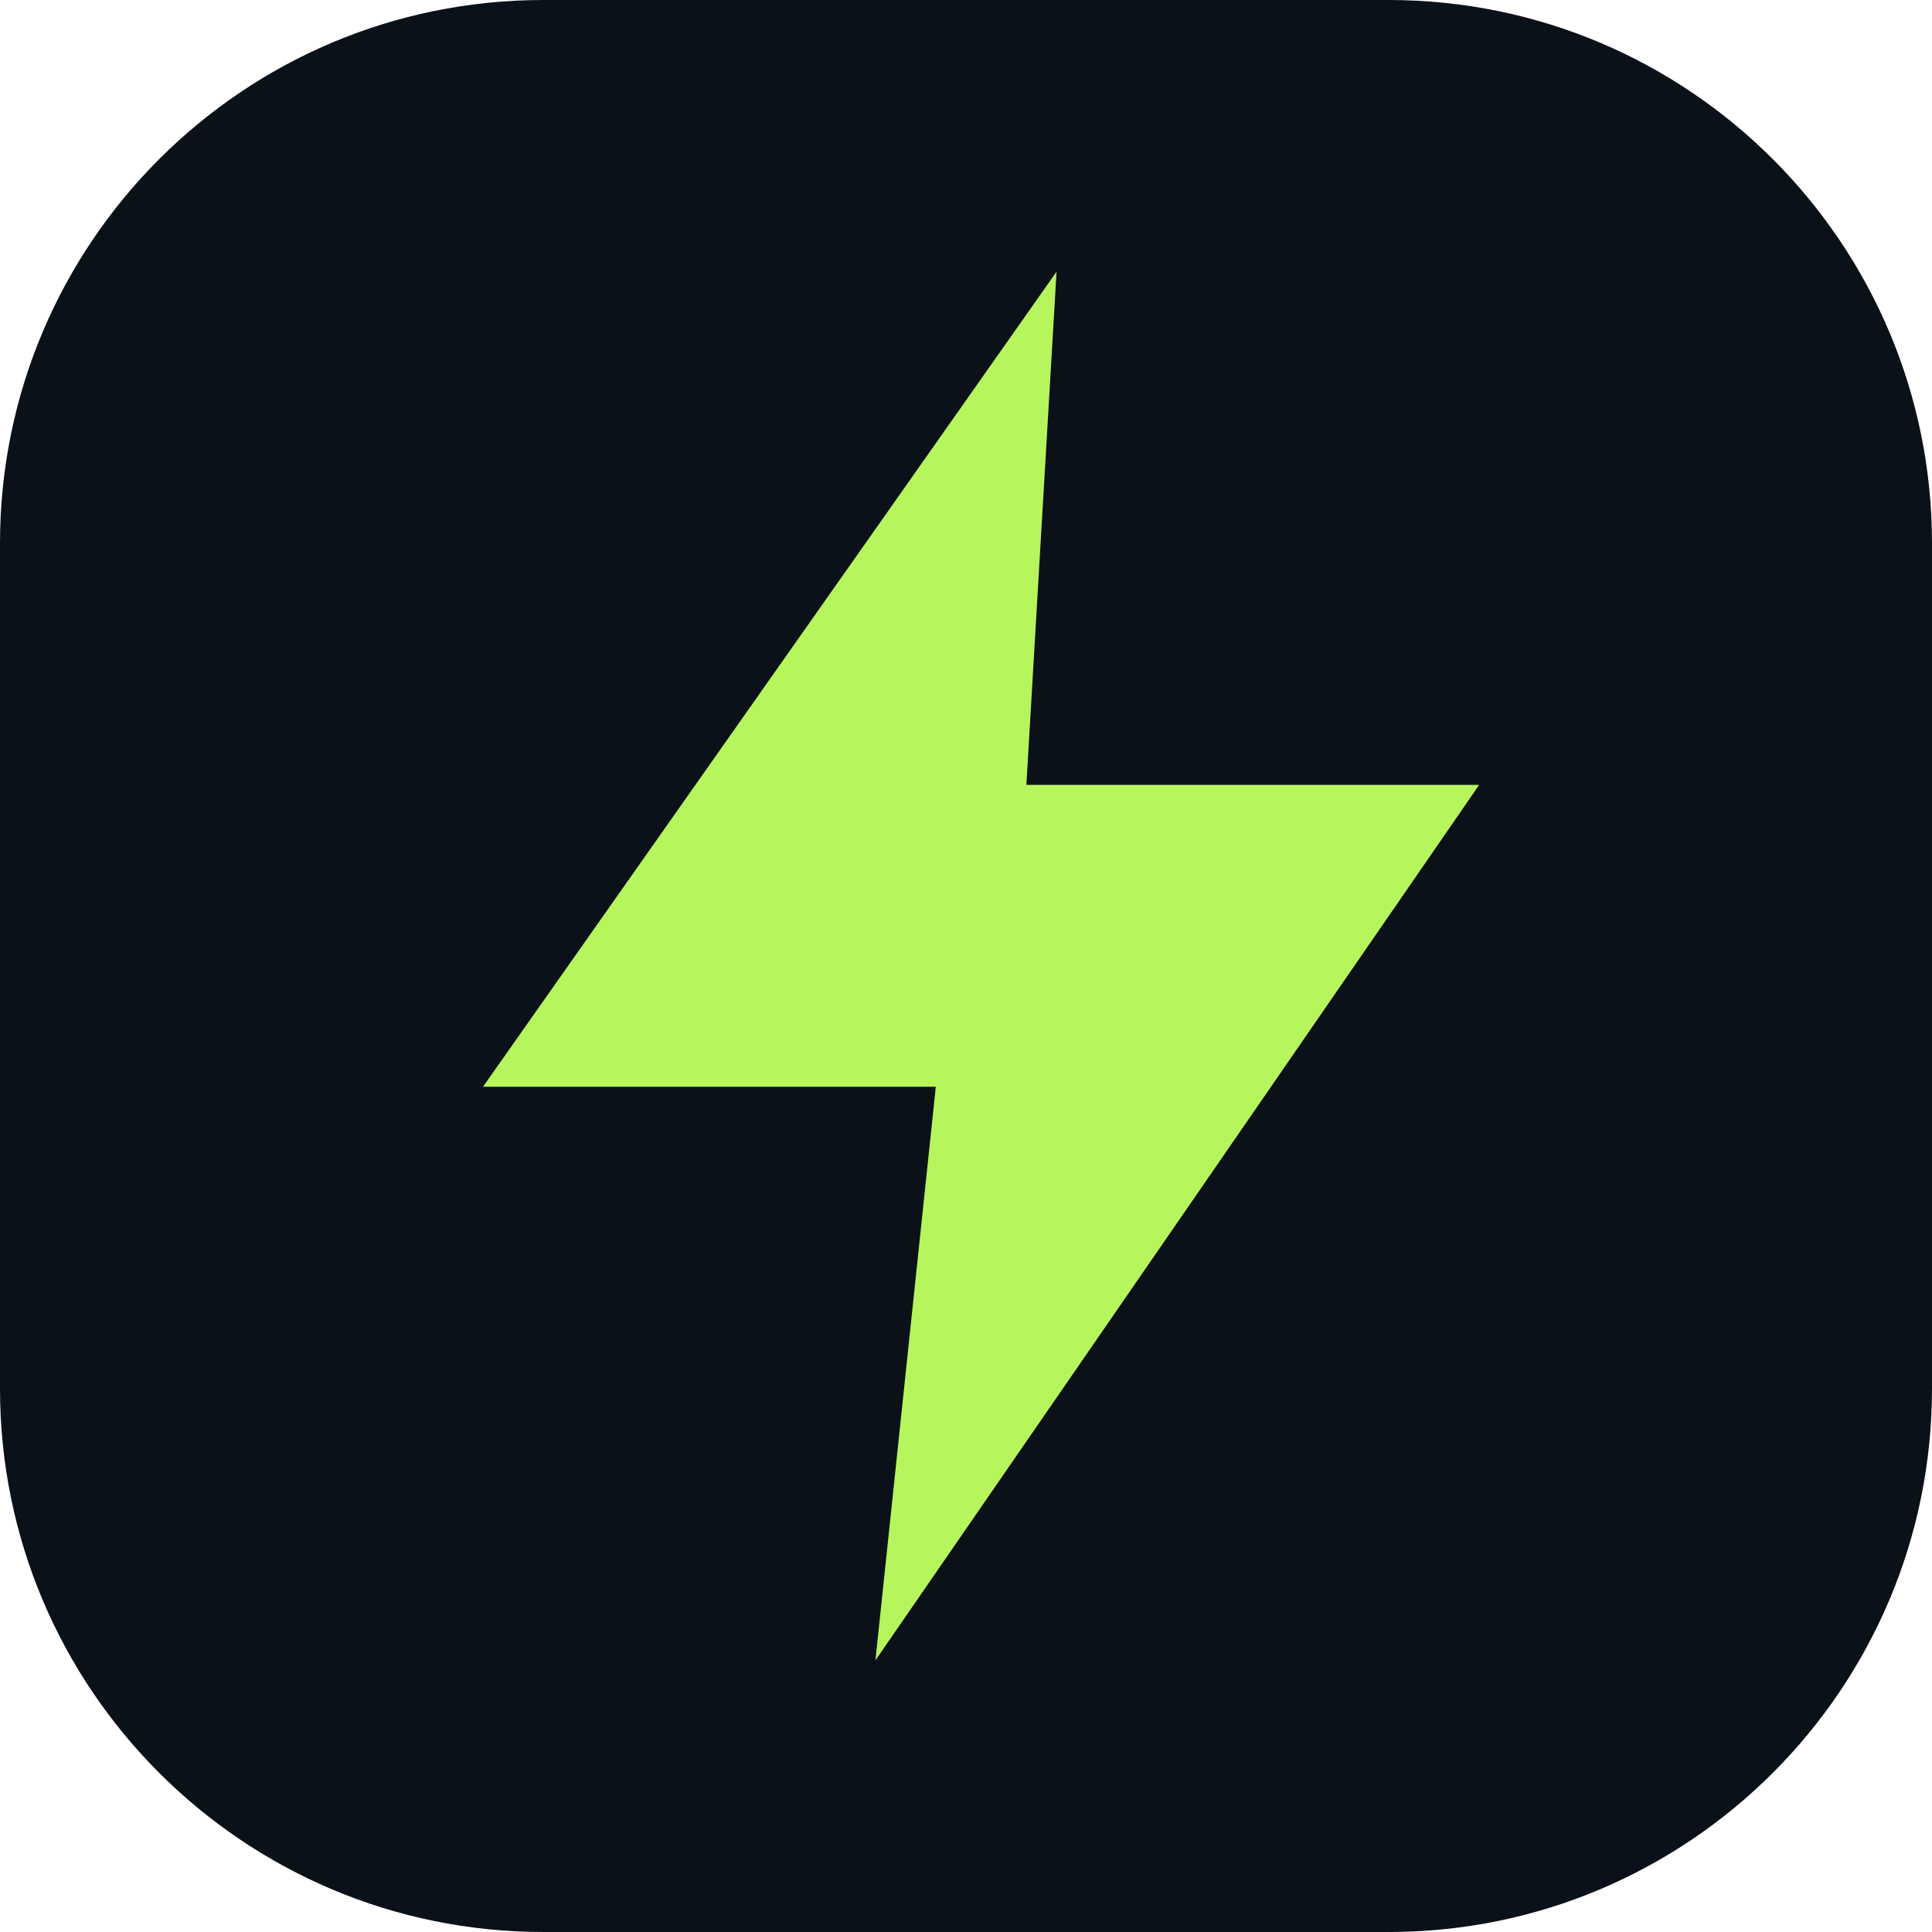
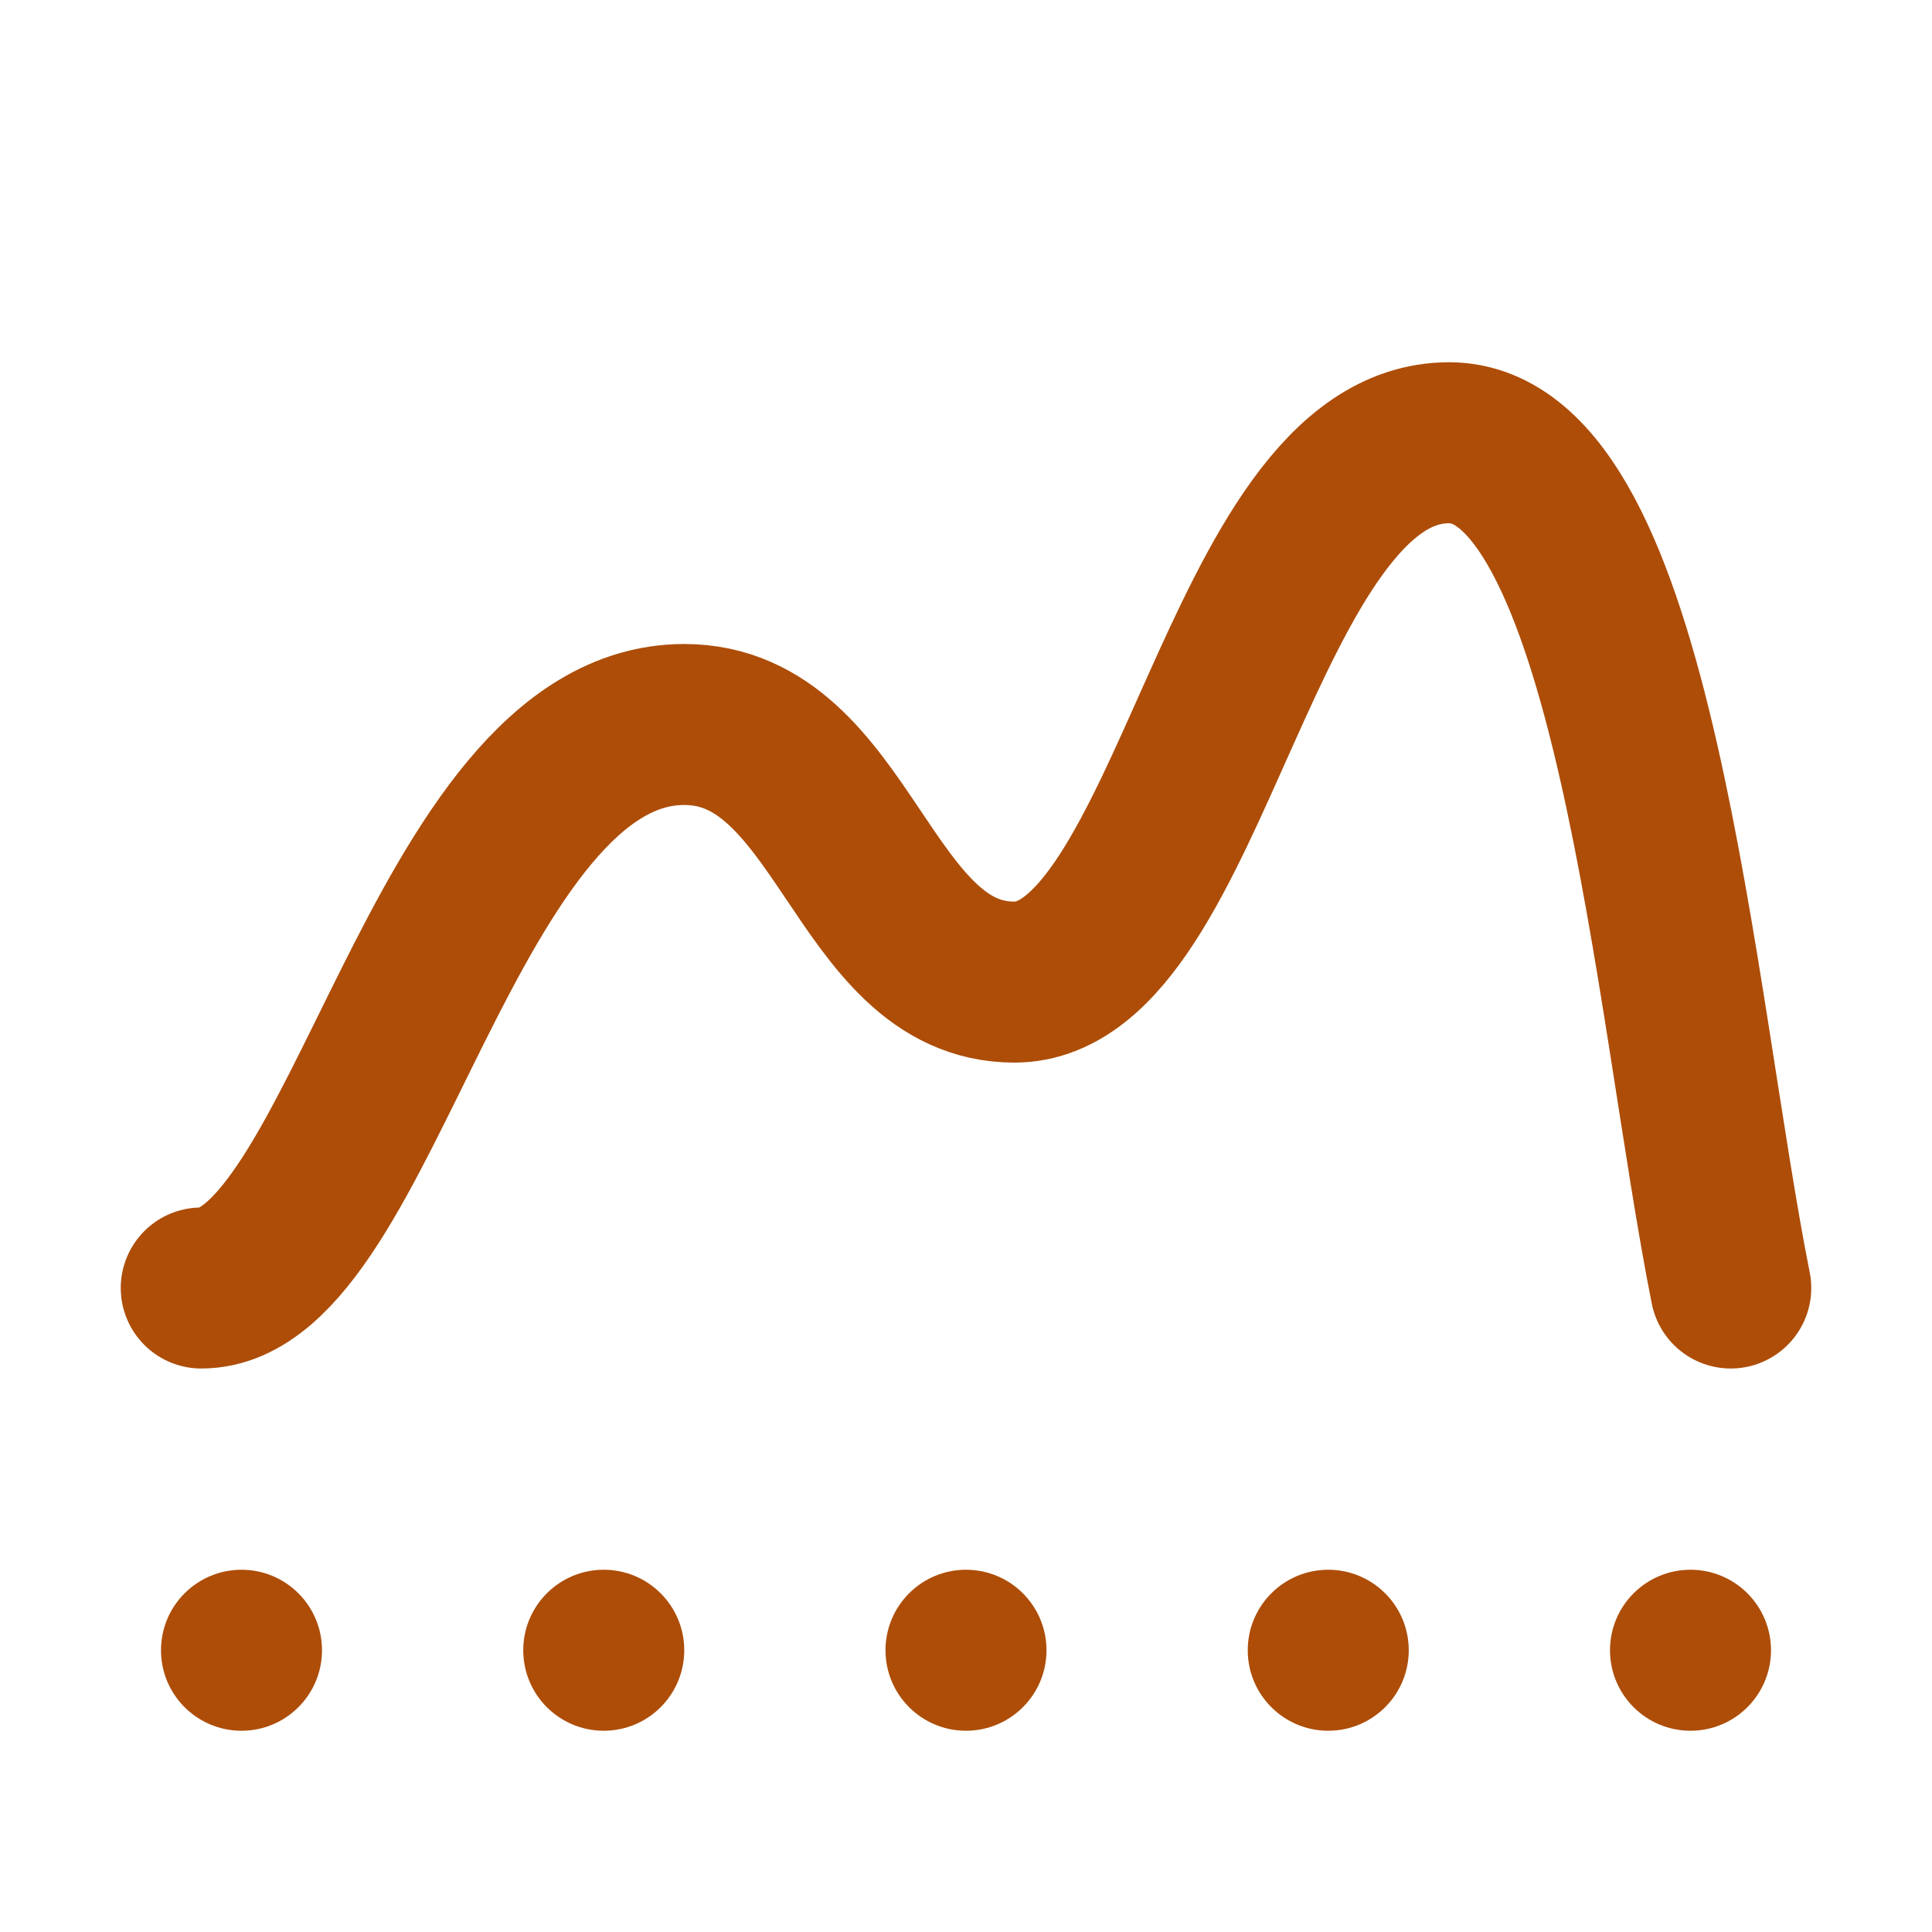
- <svg xmlns="http://www.w3.org/2000/svg" viewBox="0 0 64 64">
-   <rect width="64" height="64" rx="18" fill="#0b1118" />
-   <path d="M35 9 16 36h15l-2 19 20-29H34z" fill="#b7f55d" />
+ <svg xmlns="http://www.w3.org/2000/svg" viewBox="0 0 24 24" role="img" aria-label="GridPulse">
+   <style>.c{color:#ad4d08}@media (prefers-color-scheme: dark){.c{color:#f0a040}}</style>
+   <g class="c" fill="none" stroke="currentColor" stroke-width="2" stroke-linecap="round" stroke-linejoin="round">
+     <path d="M2.5 16C4.5 16 5.5 9 8.5 9c2 0 2.2 3.2 4.1 3.2 2.2 0 2.8-6.7 5.4-6.7 2.3 0 2.8 7 3.5 10.5" />
+     <g fill="currentColor" stroke="none">
+       <circle cx="3" cy="20.5" r="1" />
+       <circle cx="7.5" cy="20.5" r="1" />
+       <circle cx="12" cy="20.5" r="1" />
+       <circle cx="16.5" cy="20.5" r="1" />
+       <circle cx="21" cy="20.5" r="1" />
+     </g>
+   </g>
</svg>
